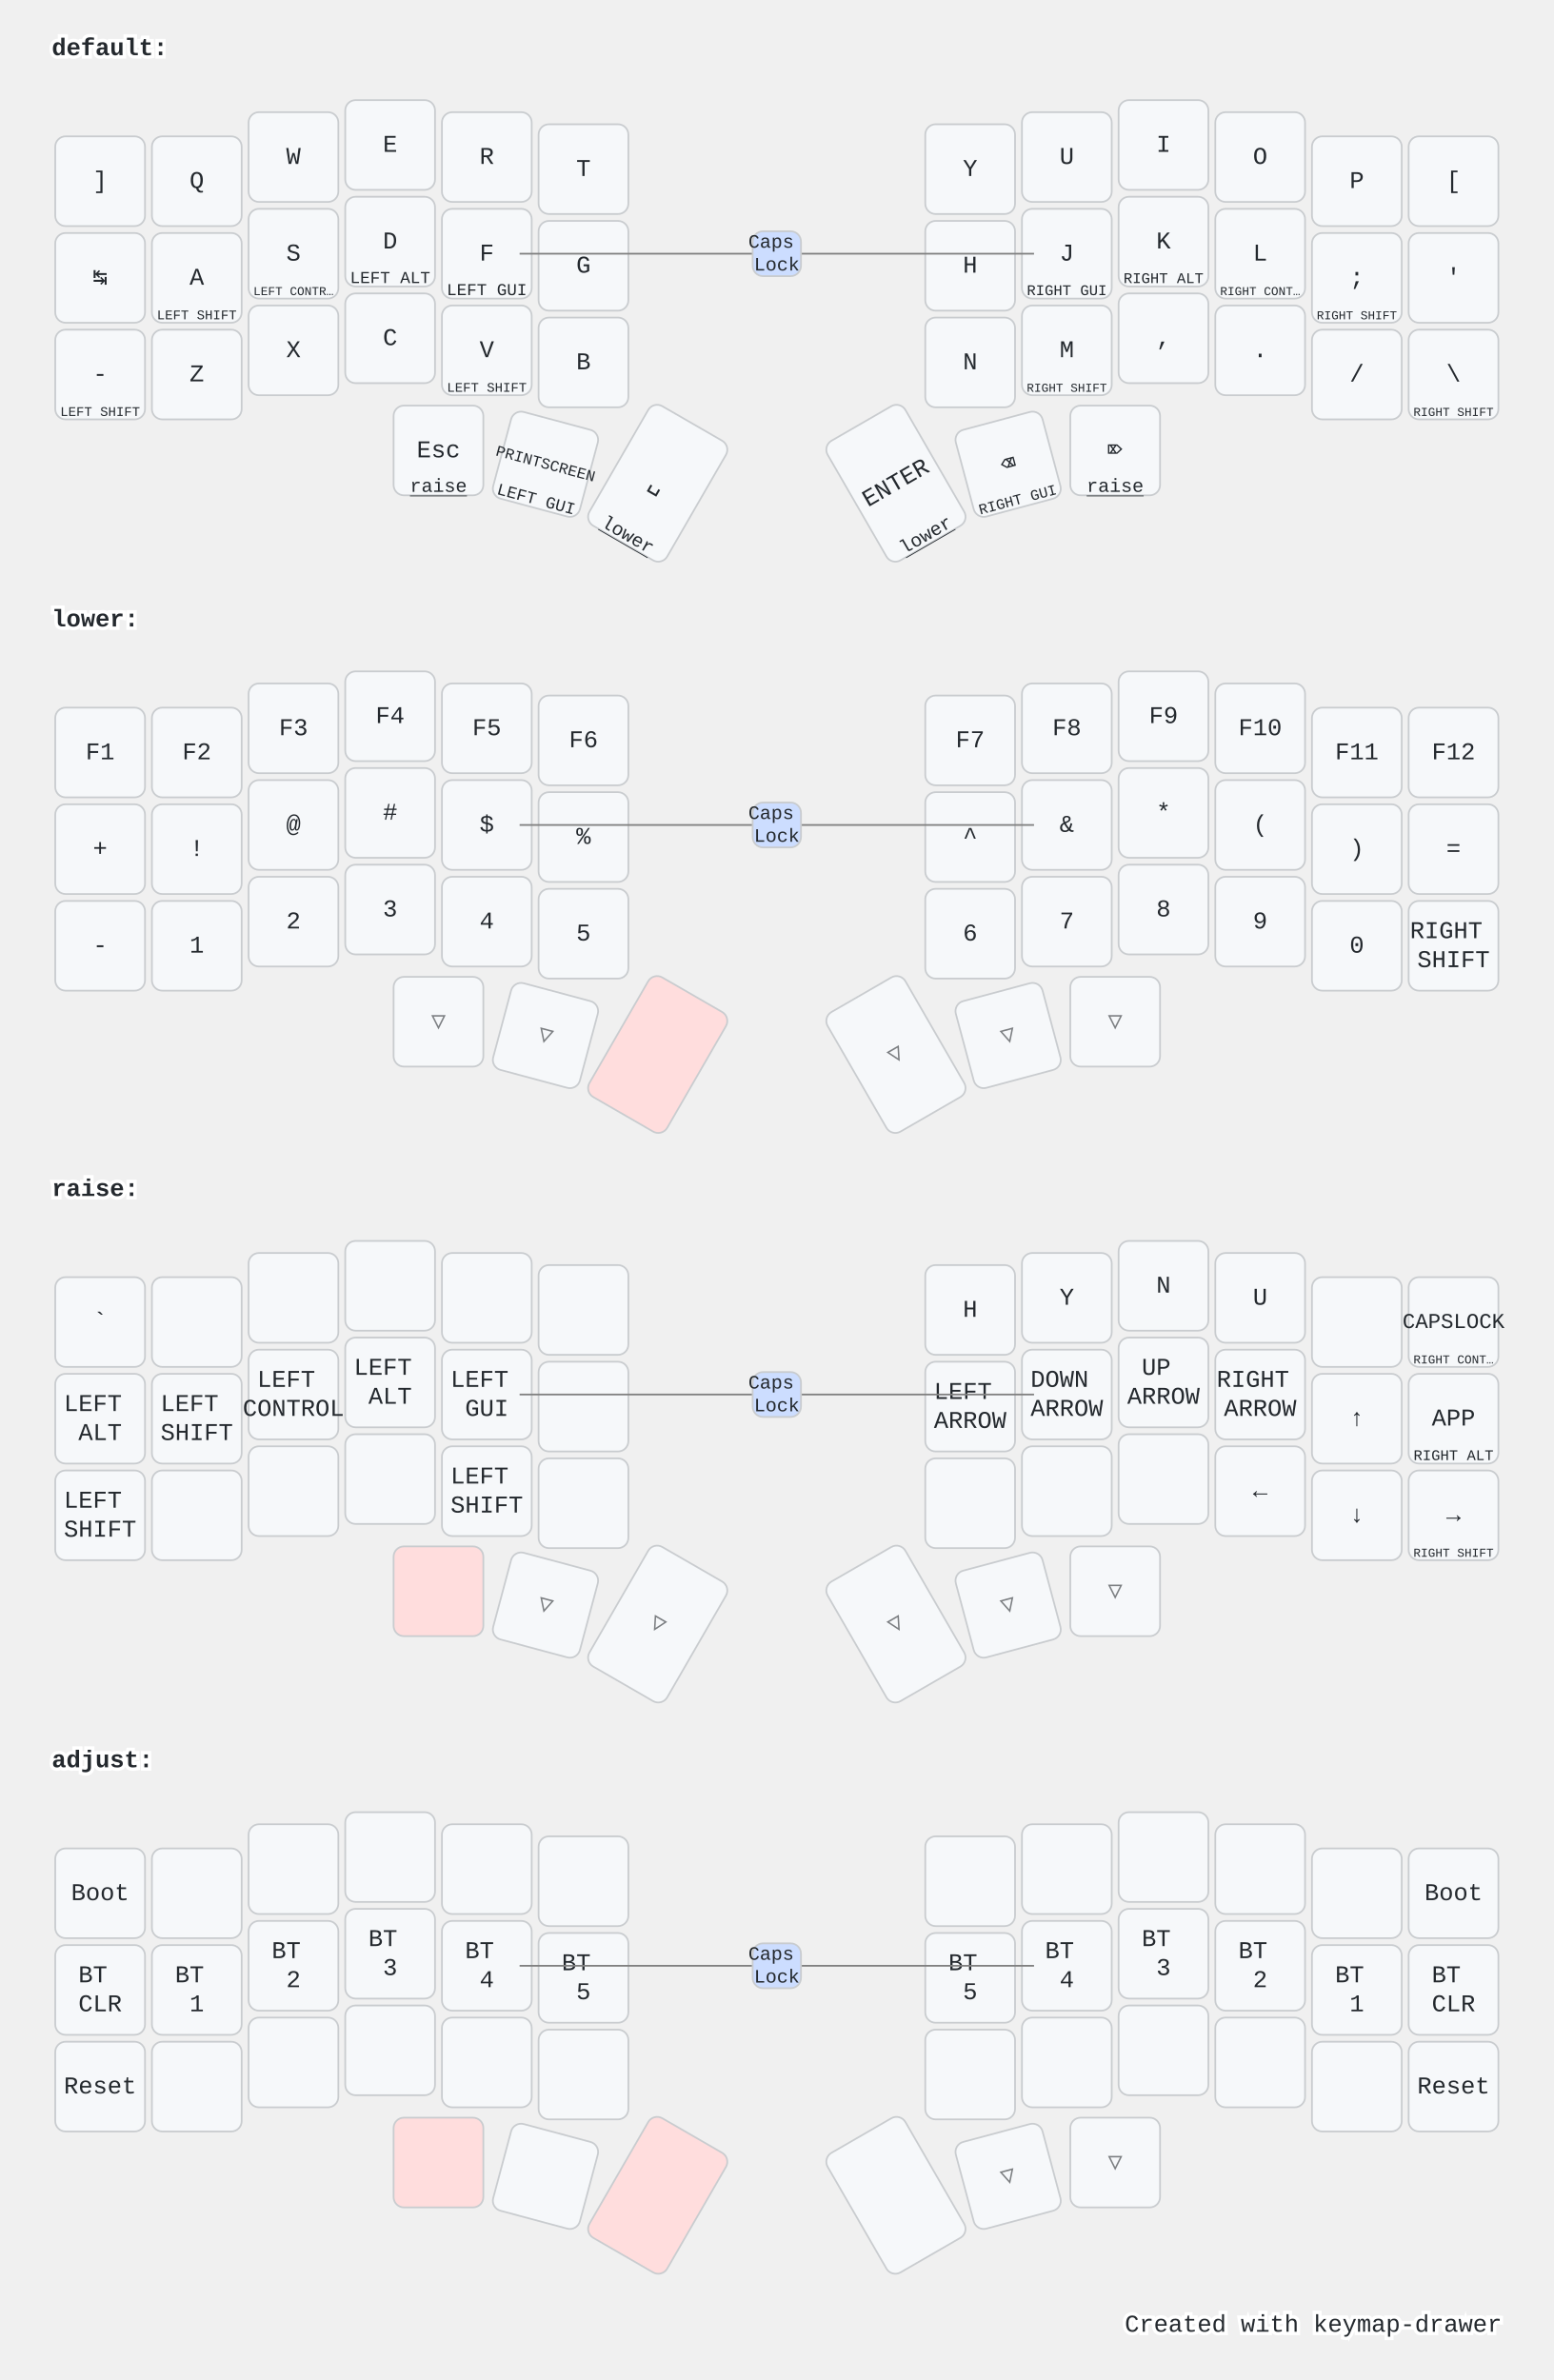
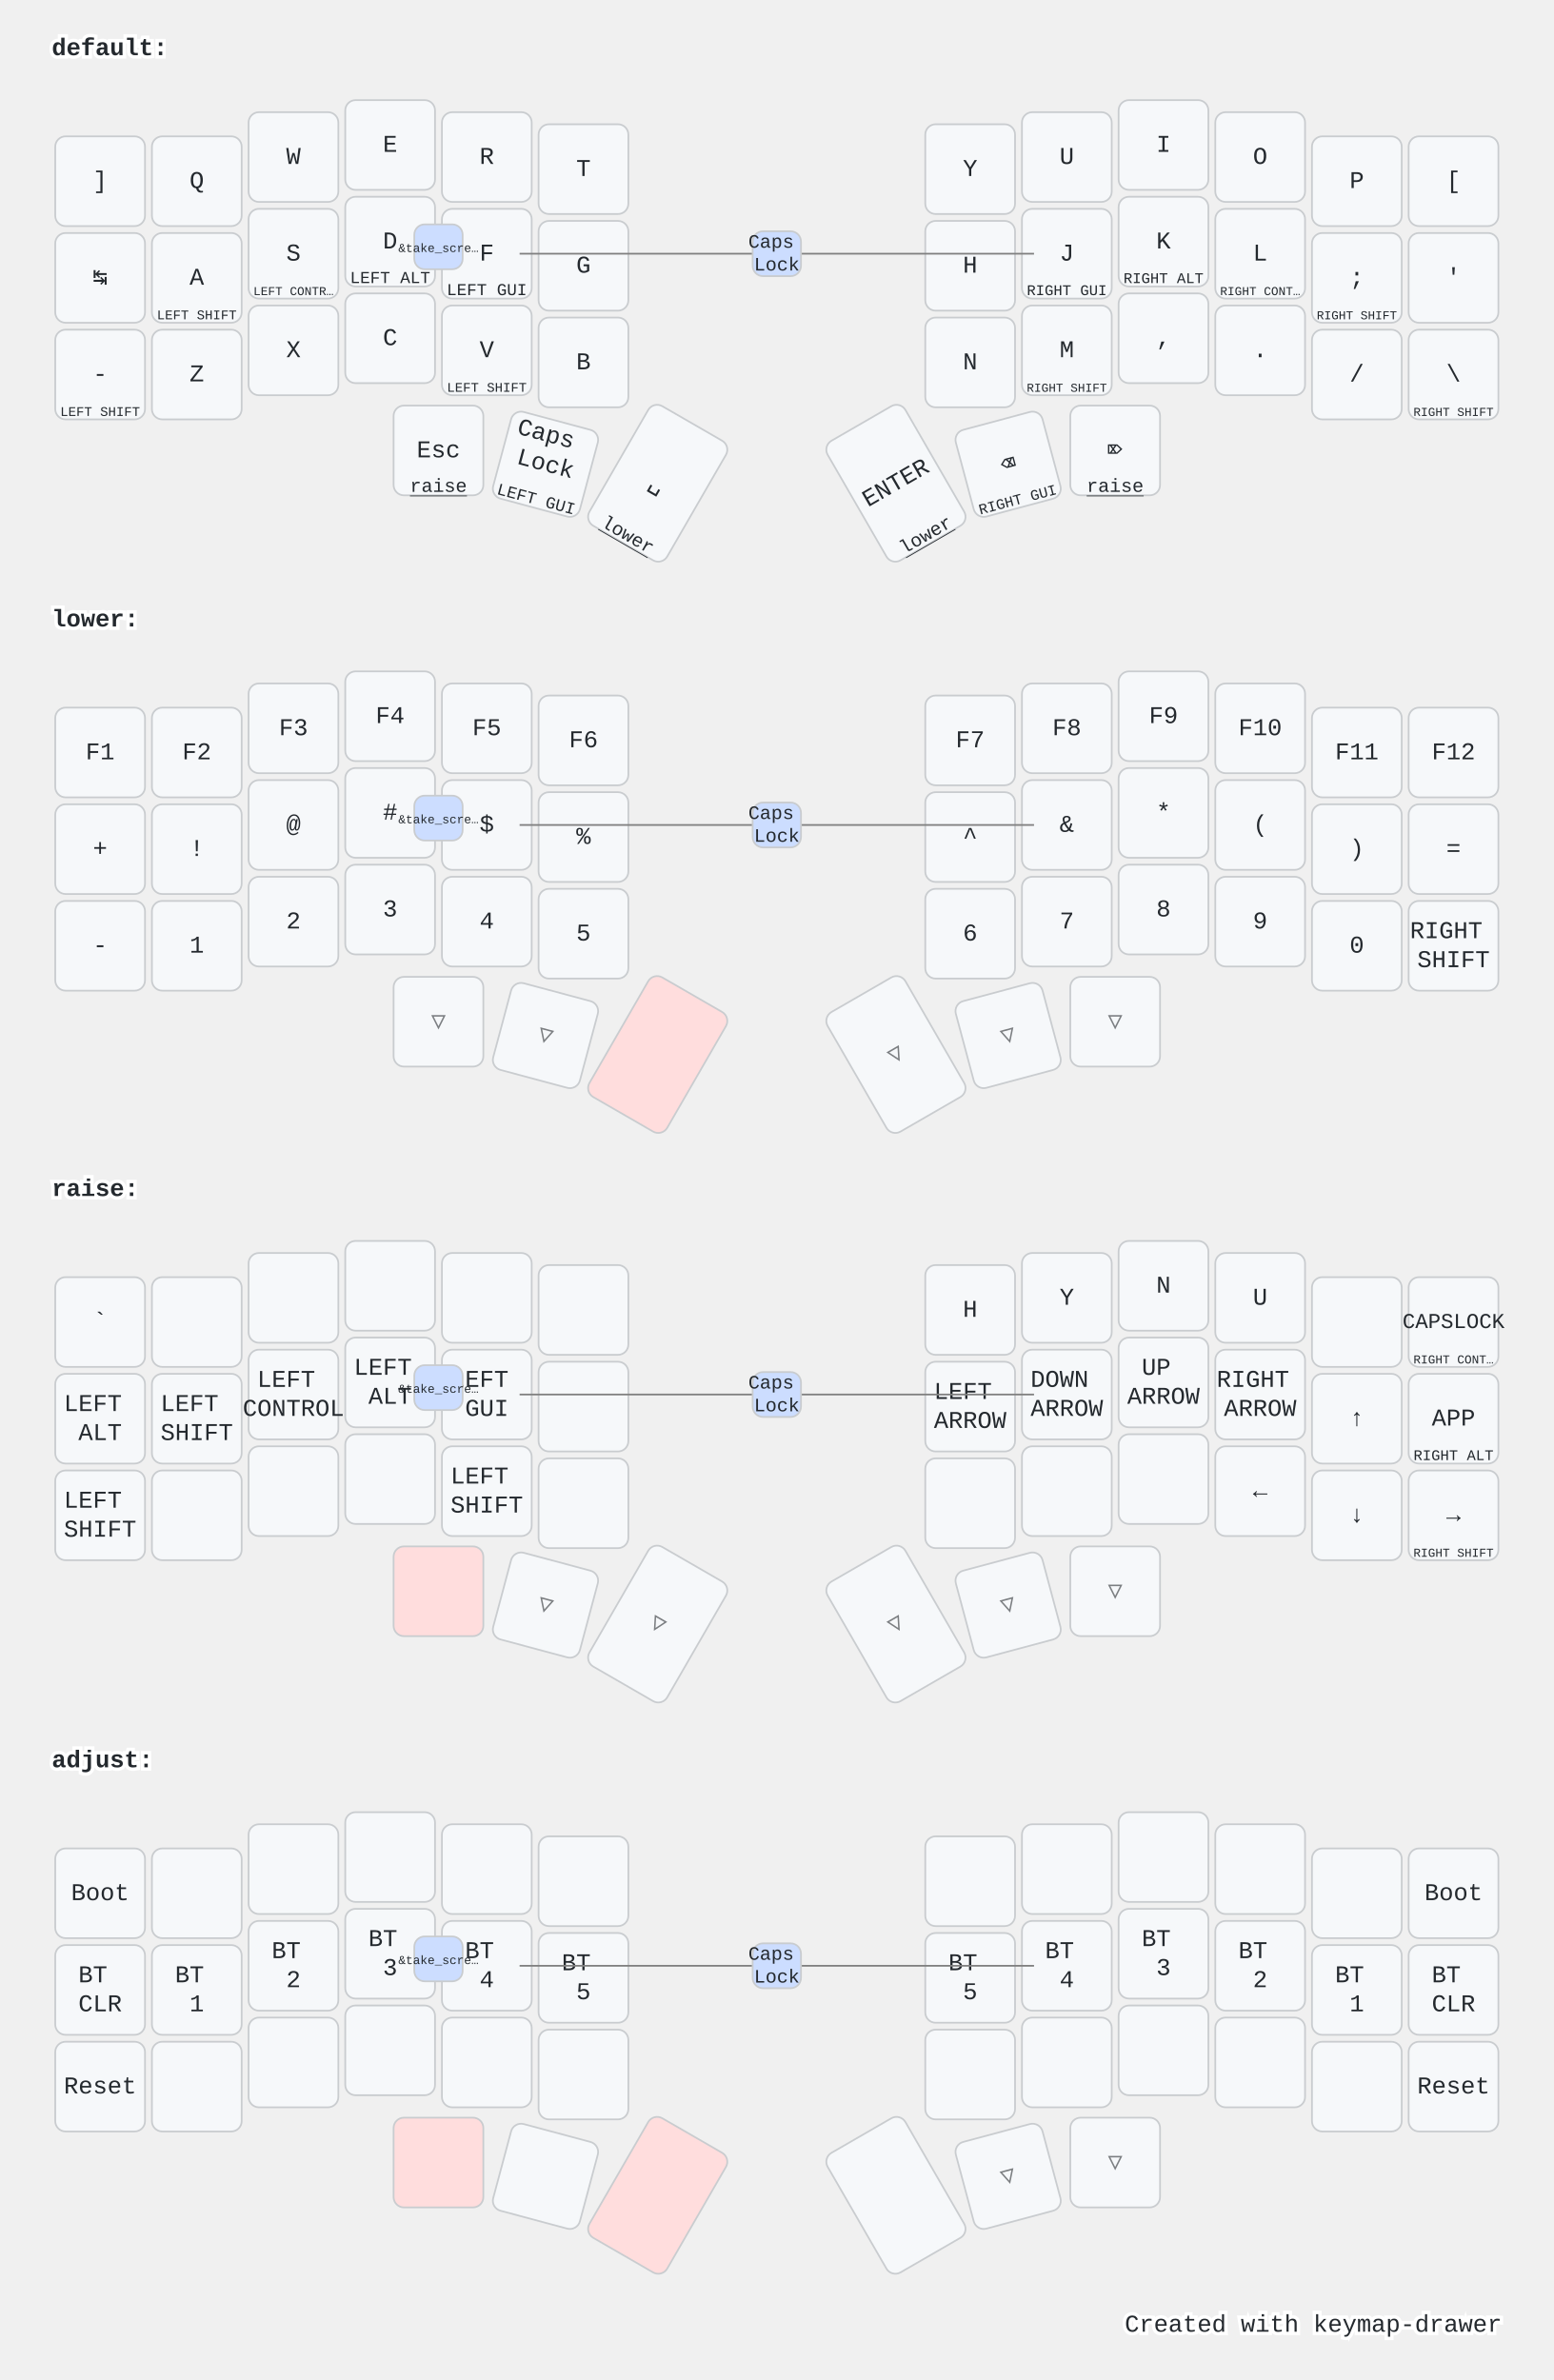
<svg xmlns="http://www.w3.org/2000/svg" width="900" height="1379" viewBox="0 0 900 1379" class="keymap">
  <style>/* inherit to force styles through use tags */
svg path {
    fill: inherit;
}

/* font and background color specifications */
svg.keymap {
    font-family: SFMono-Regular,Consolas,Liberation Mono,Menlo,monospace;
    font-size: 14px;
    font-kerning: normal;
    text-rendering: optimizeLegibility;
    fill: #24292e;
}

/* default key styling */
rect.key {
    fill: #f6f8fa;
}

rect.key, rect.combo {
    stroke: #c9cccf;
    stroke-width: 1;
}

/* default key side styling, only used is draw_key_sides is set */
rect.side {
    filter: brightness(90%);
}

/* color accent for combo boxes */
rect.combo, rect.combo-separate {
    fill: #cdf;
}

/* color accent for held keys */
rect.held, rect.combo.held {
    fill: #fdd;
}

/* color accent for ghost (optional) keys */
rect.ghost, rect.combo.ghost {
    stroke-dasharray: 4, 4;
    stroke-width: 2;
}

text {
    text-anchor: middle;
    dominant-baseline: middle;
}

/* styling for layer labels */
text.label {
    font-weight: bold;
    text-anchor: start;
    stroke: white;
    stroke-width: 4;
    paint-order: stroke;
}

/* styling for optional footer */
text.footer {
    text-anchor: end;
    dominant-baseline: auto;
    stroke: white;
    stroke-width: 4;
    paint-order: stroke;
}

/* styling for combo tap, and key non-tap label text */
text.combo, text.hold, text.shifted, text.left, text.right {
    font-size: 11px;
}

text.hold {
    text-anchor: middle;
    dominant-baseline: auto;
}

text.shifted {
    text-anchor: middle;
    dominant-baseline: hanging;
}

text.left {
    text-anchor: start;
}

text.right {
    text-anchor: end;
}

text.layer-activator {
    text-decoration: underline;
}

/* styling for hold/shifted label text in combo box */
text.combo.hold, text.combo.shifted, text.combo.left, text.combo.right {
    font-size: 8px;
}

/* lighter symbol for transparent keys */
text.trans {
    fill: #7b7e81;
}

/* styling for combo dendrons */
path.combo {
    stroke-width: 1;
    stroke: gray;
    fill: none;
}

/* Start Tabler Icons Cleanup */
/* cannot use height/width with glyphs */
.icon-tabler &gt; path {
    fill: inherit;
    stroke: inherit;
    stroke-width: 2;
}
/* hide tabler's default box */
.icon-tabler &gt; path[stroke="none"][fill="none"] {
    visibility: hidden;
}
/* End Tabler Icons Cleanup */

@media (prefers-color-scheme: dark) {
svg.keymap { fill: #d1d6db; }
rect.key { fill: #3f4750; }
rect.key, rect.combo { stroke: #60666c; }
rect.combo, rect.combo-separate { fill: #1f3d7a; }
rect.held, rect.combo.held { fill: #854747; }
text.label, text.footer { stroke: black; }
text.trans { fill: #7e8184; }
path.combo { stroke: #7f7f7f; }

}</style>
  <g transform="translate(30, 0)" class="layer-default">
    <text x="0" y="28" class="label" id="default">default:</text>
    <g transform="translate(0, 56)">
      <g transform="translate(28, 49)" class="key keypos-0">
        <rect rx="6" ry="6" x="-26" y="-26" width="52" height="52" class="key" />
        <text x="0" y="0" class="key tap">]</text>
      </g>
      <g transform="translate(84, 49)" class="key keypos-1">
        <rect rx="6" ry="6" x="-26" y="-26" width="52" height="52" class="key" />
        <text x="0" y="0" class="key tap">Q</text>
      </g>
      <g transform="translate(140, 35)" class="key keypos-2">
        <rect rx="6" ry="6" x="-26" y="-26" width="52" height="52" class="key" />
        <text x="0" y="0" class="key tap">W</text>
      </g>
      <g transform="translate(196, 28)" class="key keypos-3">
        <rect rx="6" ry="6" x="-26" y="-26" width="52" height="52" class="key" />
        <text x="0" y="0" class="key tap">E</text>
      </g>
      <g transform="translate(252, 35)" class="key keypos-4">
        <rect rx="6" ry="6" x="-26" y="-26" width="52" height="52" class="key" />
        <text x="0" y="0" class="key tap">R</text>
      </g>
      <g transform="translate(308, 42)" class="key keypos-5">
        <rect rx="6" ry="6" x="-26" y="-26" width="52" height="52" class="key" />
        <text x="0" y="0" class="key tap">T</text>
      </g>
      <g transform="translate(532, 42)" class="key keypos-6">
        <rect rx="6" ry="6" x="-26" y="-26" width="52" height="52" class="key" />
        <text x="0" y="0" class="key tap">Y</text>
      </g>
      <g transform="translate(588, 35)" class="key keypos-7">
        <rect rx="6" ry="6" x="-26" y="-26" width="52" height="52" class="key" />
        <text x="0" y="0" class="key tap">U</text>
      </g>
      <g transform="translate(644, 28)" class="key keypos-8">
        <rect rx="6" ry="6" x="-26" y="-26" width="52" height="52" class="key" />
        <text x="0" y="0" class="key tap">I</text>
      </g>
      <g transform="translate(700, 35)" class="key keypos-9">
        <rect rx="6" ry="6" x="-26" y="-26" width="52" height="52" class="key" />
        <text x="0" y="0" class="key tap">O</text>
      </g>
      <g transform="translate(756, 49)" class="key keypos-10">
        <rect rx="6" ry="6" x="-26" y="-26" width="52" height="52" class="key" />
        <text x="0" y="0" class="key tap">P</text>
      </g>
      <g transform="translate(812, 49)" class="key keypos-11">
        <rect rx="6" ry="6" x="-26" y="-26" width="52" height="52" class="key" />
        <text x="0" y="0" class="key tap">[</text>
      </g>
      <g transform="translate(28, 105)" class="key keypos-12">
        <rect rx="6" ry="6" x="-26" y="-26" width="52" height="52" class="key" />
        <text x="0" y="0" class="key tap">↹</text>
      </g>
      <g transform="translate(84, 105)" class="key keypos-13">
        <rect rx="6" ry="6" x="-26" y="-26" width="52" height="52" class="key" />
        <text x="0" y="0" class="key tap">A</text>
        <text x="0" y="24" class="key hold">
          <tspan style="font-size: 70%">LEFT SHIFT</tspan>
        </text>
      </g>
      <g transform="translate(140, 91)" class="key keypos-14">
        <rect rx="6" ry="6" x="-26" y="-26" width="52" height="52" class="key" />
        <text x="0" y="0" class="key tap">S</text>
        <text x="0" y="24" class="key hold">
          <tspan style="font-size: 64%">LEFT CONTR…</tspan>
        </text>
      </g>
      <g transform="translate(196, 84)" class="key keypos-15">
        <rect rx="6" ry="6" x="-26" y="-26" width="52" height="52" class="key" />
        <text x="0" y="0" class="key tap">D</text>
        <text x="0" y="24" class="key hold">
          <tspan style="font-size: 88%">LEFT ALT</tspan>
        </text>
      </g>
      <g transform="translate(252, 91)" class="key keypos-16">
        <rect rx="6" ry="6" x="-26" y="-26" width="52" height="52" class="key" />
        <text x="0" y="0" class="key tap">F</text>
        <text x="0" y="24" class="key hold">
          <tspan style="font-size: 88%">LEFT GUI</tspan>
        </text>
      </g>
      <g transform="translate(308, 98)" class="key keypos-17">
        <rect rx="6" ry="6" x="-26" y="-26" width="52" height="52" class="key" />
        <text x="0" y="0" class="key tap">G</text>
      </g>
      <g transform="translate(532, 98)" class="key keypos-18">
        <rect rx="6" ry="6" x="-26" y="-26" width="52" height="52" class="key" />
        <text x="0" y="0" class="key tap">H</text>
      </g>
      <g transform="translate(588, 91)" class="key keypos-19">
        <rect rx="6" ry="6" x="-26" y="-26" width="52" height="52" class="key" />
        <text x="0" y="0" class="key tap">J</text>
        <text x="0" y="24" class="key hold">
          <tspan style="font-size: 78%">RIGHT GUI</tspan>
        </text>
      </g>
      <g transform="translate(644, 84)" class="key keypos-20">
        <rect rx="6" ry="6" x="-26" y="-26" width="52" height="52" class="key" />
        <text x="0" y="0" class="key tap">K</text>
        <text x="0" y="24" class="key hold">
          <tspan style="font-size: 78%">RIGHT ALT</tspan>
        </text>
      </g>
      <g transform="translate(700, 91)" class="key keypos-21">
        <rect rx="6" ry="6" x="-26" y="-26" width="52" height="52" class="key" />
        <text x="0" y="0" class="key tap">L</text>
        <text x="0" y="24" class="key hold">
          <tspan style="font-size: 64%">RIGHT CONT…</tspan>
        </text>
      </g>
      <g transform="translate(756, 105)" class="key keypos-22">
        <rect rx="6" ry="6" x="-26" y="-26" width="52" height="52" class="key" />
        <text x="0" y="0" class="key tap">;</text>
        <text x="0" y="24" class="key hold">
          <tspan style="font-size: 64%">RIGHT SHIFT</tspan>
        </text>
      </g>
      <g transform="translate(812, 105)" class="key keypos-23">
        <rect rx="6" ry="6" x="-26" y="-26" width="52" height="52" class="key" />
        <text x="0" y="0" class="key tap">'</text>
      </g>
      <g transform="translate(28, 161)" class="key keypos-24">
        <rect rx="6" ry="6" x="-26" y="-26" width="52" height="52" class="key" />
        <text x="0" y="0" class="key tap">-</text>
        <text x="0" y="24" class="key hold">
          <tspan style="font-size: 70%">LEFT SHIFT</tspan>
        </text>
      </g>
      <g transform="translate(84, 161)" class="key keypos-25">
        <rect rx="6" ry="6" x="-26" y="-26" width="52" height="52" class="key" />
        <text x="0" y="0" class="key tap">Z</text>
      </g>
      <g transform="translate(140, 147)" class="key keypos-26">
        <rect rx="6" ry="6" x="-26" y="-26" width="52" height="52" class="key" />
        <text x="0" y="0" class="key tap">X</text>
      </g>
      <g transform="translate(196, 140)" class="key keypos-27">
        <rect rx="6" ry="6" x="-26" y="-26" width="52" height="52" class="key" />
        <text x="0" y="0" class="key tap">C</text>
      </g>
      <g transform="translate(252, 147)" class="key keypos-28">
        <rect rx="6" ry="6" x="-26" y="-26" width="52" height="52" class="key" />
        <text x="0" y="0" class="key tap">V</text>
        <text x="0" y="24" class="key hold">
          <tspan style="font-size: 70%">LEFT SHIFT</tspan>
        </text>
      </g>
      <g transform="translate(308, 154)" class="key keypos-29">
        <rect rx="6" ry="6" x="-26" y="-26" width="52" height="52" class="key" />
        <text x="0" y="0" class="key tap">B</text>
      </g>
      <g transform="translate(532, 154)" class="key keypos-30">
        <rect rx="6" ry="6" x="-26" y="-26" width="52" height="52" class="key" />
        <text x="0" y="0" class="key tap">N</text>
      </g>
      <g transform="translate(588, 147)" class="key keypos-31">
        <rect rx="6" ry="6" x="-26" y="-26" width="52" height="52" class="key" />
        <text x="0" y="0" class="key tap">M</text>
        <text x="0" y="24" class="key hold">
          <tspan style="font-size: 64%">RIGHT SHIFT</tspan>
        </text>
      </g>
      <g transform="translate(644, 140)" class="key keypos-32">
        <rect rx="6" ry="6" x="-26" y="-26" width="52" height="52" class="key" />
        <text x="0" y="0" class="key tap">,</text>
      </g>
      <g transform="translate(700, 147)" class="key keypos-33">
        <rect rx="6" ry="6" x="-26" y="-26" width="52" height="52" class="key" />
        <text x="0" y="0" class="key tap">.</text>
      </g>
      <g transform="translate(756, 161)" class="key keypos-34">
        <rect rx="6" ry="6" x="-26" y="-26" width="52" height="52" class="key" />
        <text x="0" y="0" class="key tap">/</text>
      </g>
      <g transform="translate(812, 161)" class="key keypos-35">
        <rect rx="6" ry="6" x="-26" y="-26" width="52" height="52" class="key" />
        <text x="0" y="0" class="key tap">\</text>
        <text x="0" y="24" class="key hold">
          <tspan style="font-size: 64%">RIGHT SHIFT</tspan>
        </text>
      </g>
      <g transform="translate(224, 205)" class="key keypos-36">
        <rect rx="6" ry="6" x="-26" y="-26" width="52" height="52" class="key" />
        <text x="0" y="0" class="key tap">Esc</text>
        <a href="#raise">
          <text x="0" y="24" class="key hold layer-activator">raise</text>
        </a>
      </g>
      <g transform="translate(286, 213) rotate(15.0)" class="key keypos-37">
        <rect rx="6" ry="6" x="-26" y="-26" width="52" height="52" class="key" />
        <text x="0" y="0" class="key tap">
-           <tspan style="font-size: 64%">PRINTSCREEN</tspan>
+           <tspan x="0" dy="-1.2em">Caps</tspan>
+           <tspan x="0" dy="1.2em">Lock</tspan>
        </text>
        <text x="0" y="24" class="key hold">
          <tspan style="font-size: 88%">LEFT GUI</tspan>
        </text>
      </g>
      <g transform="translate(351, 224) rotate(30.0)" class="key keypos-38">
        <rect rx="6" ry="6" x="-26" y="-40" width="52" height="80" class="key" />
        <text x="0" y="0" class="key tap">␣</text>
        <a href="#lower">
          <text x="0" y="38" class="key hold layer-activator">lower</text>
        </a>
      </g>
      <g transform="translate(489, 224) rotate(-30.0)" class="key keypos-39">
        <rect rx="6" ry="6" x="-26" y="-40" width="52" height="80" class="key" />
        <text x="0" y="0" class="key tap">ENTER</text>
        <a href="#lower">
          <text x="0" y="38" class="key hold layer-activator">lower</text>
        </a>
      </g>
      <g transform="translate(554, 213) rotate(-15.0)" class="key keypos-40">
        <rect rx="6" ry="6" x="-26" y="-26" width="52" height="52" class="key" />
        <text x="0" y="0" class="key tap">⌫</text>
        <text x="0" y="24" class="key hold">
          <tspan style="font-size: 78%">RIGHT GUI</tspan>
        </text>
      </g>
      <g transform="translate(616, 205)" class="key keypos-41">
        <rect rx="6" ry="6" x="-26" y="-26" width="52" height="52" class="key" />
        <text x="0" y="0" class="key tap">⌦</text>
        <a href="#raise">
          <text x="0" y="24" class="key hold layer-activator">raise</text>
        </a>
      </g>
      <g class="combo combopos-0">
        <path d="M420,91 l-149,0" class="combo" />
        <path d="M420,91 l149,0" class="combo" />
        <rect rx="6" ry="6" x="406" y="78" width="28" height="26" class="combo" />
        <text x="420" y="91" class="combo tap">
          <tspan x="420" dy="-0.6em">Caps</tspan>
          <tspan x="420" dy="1.2em">Lock</tspan>
        </text>
      </g>
+       <g class="combo combopos-1">
+         <rect rx="6" ry="6" x="210" y="74" width="28" height="26" class="combo" />
+         <text x="224" y="88" class="combo tap">
+           <tspan style="font-size: 64%">&amp;take_scre…</tspan>
+         </text>
+       </g>
    </g>
  </g>
  <g transform="translate(30, 331)" class="layer-lower">
    <text x="0" y="28" class="label" id="lower">lower:</text>
    <g transform="translate(0, 56)">
      <g transform="translate(28, 49)" class="key keypos-0">
        <rect rx="6" ry="6" x="-26" y="-26" width="52" height="52" class="key" />
        <text x="0" y="0" class="key tap">F1</text>
      </g>
      <g transform="translate(84, 49)" class="key keypos-1">
        <rect rx="6" ry="6" x="-26" y="-26" width="52" height="52" class="key" />
        <text x="0" y="0" class="key tap">F2</text>
      </g>
      <g transform="translate(140, 35)" class="key keypos-2">
        <rect rx="6" ry="6" x="-26" y="-26" width="52" height="52" class="key" />
        <text x="0" y="0" class="key tap">F3</text>
      </g>
      <g transform="translate(196, 28)" class="key keypos-3">
        <rect rx="6" ry="6" x="-26" y="-26" width="52" height="52" class="key" />
        <text x="0" y="0" class="key tap">F4</text>
      </g>
      <g transform="translate(252, 35)" class="key keypos-4">
        <rect rx="6" ry="6" x="-26" y="-26" width="52" height="52" class="key" />
        <text x="0" y="0" class="key tap">F5</text>
      </g>
      <g transform="translate(308, 42)" class="key keypos-5">
        <rect rx="6" ry="6" x="-26" y="-26" width="52" height="52" class="key" />
        <text x="0" y="0" class="key tap">F6</text>
      </g>
      <g transform="translate(532, 42)" class="key keypos-6">
        <rect rx="6" ry="6" x="-26" y="-26" width="52" height="52" class="key" />
        <text x="0" y="0" class="key tap">F7</text>
      </g>
      <g transform="translate(588, 35)" class="key keypos-7">
        <rect rx="6" ry="6" x="-26" y="-26" width="52" height="52" class="key" />
        <text x="0" y="0" class="key tap">F8</text>
      </g>
      <g transform="translate(644, 28)" class="key keypos-8">
        <rect rx="6" ry="6" x="-26" y="-26" width="52" height="52" class="key" />
        <text x="0" y="0" class="key tap">F9</text>
      </g>
      <g transform="translate(700, 35)" class="key keypos-9">
        <rect rx="6" ry="6" x="-26" y="-26" width="52" height="52" class="key" />
        <text x="0" y="0" class="key tap">F10</text>
      </g>
      <g transform="translate(756, 49)" class="key keypos-10">
        <rect rx="6" ry="6" x="-26" y="-26" width="52" height="52" class="key" />
        <text x="0" y="0" class="key tap">F11</text>
      </g>
      <g transform="translate(812, 49)" class="key keypos-11">
        <rect rx="6" ry="6" x="-26" y="-26" width="52" height="52" class="key" />
        <text x="0" y="0" class="key tap">F12</text>
      </g>
      <g transform="translate(28, 105)" class="key keypos-12">
        <rect rx="6" ry="6" x="-26" y="-26" width="52" height="52" class="key" />
        <text x="0" y="0" class="key tap">+</text>
      </g>
      <g transform="translate(84, 105)" class="key keypos-13">
        <rect rx="6" ry="6" x="-26" y="-26" width="52" height="52" class="key" />
        <text x="0" y="0" class="key tap">!</text>
      </g>
      <g transform="translate(140, 91)" class="key keypos-14">
        <rect rx="6" ry="6" x="-26" y="-26" width="52" height="52" class="key" />
        <text x="0" y="0" class="key tap">@</text>
      </g>
      <g transform="translate(196, 84)" class="key keypos-15">
        <rect rx="6" ry="6" x="-26" y="-26" width="52" height="52" class="key" />
        <text x="0" y="0" class="key tap">#</text>
      </g>
      <g transform="translate(252, 91)" class="key keypos-16">
        <rect rx="6" ry="6" x="-26" y="-26" width="52" height="52" class="key" />
        <text x="0" y="0" class="key tap">$</text>
      </g>
      <g transform="translate(308, 98)" class="key keypos-17">
        <rect rx="6" ry="6" x="-26" y="-26" width="52" height="52" class="key" />
        <text x="0" y="0" class="key tap">%</text>
      </g>
      <g transform="translate(532, 98)" class="key keypos-18">
        <rect rx="6" ry="6" x="-26" y="-26" width="52" height="52" class="key" />
        <text x="0" y="0" class="key tap">^</text>
      </g>
      <g transform="translate(588, 91)" class="key keypos-19">
        <rect rx="6" ry="6" x="-26" y="-26" width="52" height="52" class="key" />
        <text x="0" y="0" class="key tap">&amp;</text>
      </g>
      <g transform="translate(644, 84)" class="key keypos-20">
        <rect rx="6" ry="6" x="-26" y="-26" width="52" height="52" class="key" />
        <text x="0" y="0" class="key tap">*</text>
      </g>
      <g transform="translate(700, 91)" class="key keypos-21">
        <rect rx="6" ry="6" x="-26" y="-26" width="52" height="52" class="key" />
        <text x="0" y="0" class="key tap">(</text>
      </g>
      <g transform="translate(756, 105)" class="key keypos-22">
        <rect rx="6" ry="6" x="-26" y="-26" width="52" height="52" class="key" />
        <text x="0" y="0" class="key tap">)</text>
      </g>
      <g transform="translate(812, 105)" class="key keypos-23">
        <rect rx="6" ry="6" x="-26" y="-26" width="52" height="52" class="key" />
        <text x="0" y="0" class="key tap">=</text>
      </g>
      <g transform="translate(28, 161)" class="key keypos-24">
        <rect rx="6" ry="6" x="-26" y="-26" width="52" height="52" class="key" />
        <text x="0" y="0" class="key tap">-</text>
      </g>
      <g transform="translate(84, 161)" class="key keypos-25">
        <rect rx="6" ry="6" x="-26" y="-26" width="52" height="52" class="key" />
        <text x="0" y="0" class="key tap">1</text>
      </g>
      <g transform="translate(140, 147)" class="key keypos-26">
        <rect rx="6" ry="6" x="-26" y="-26" width="52" height="52" class="key" />
        <text x="0" y="0" class="key tap">2</text>
      </g>
      <g transform="translate(196, 140)" class="key keypos-27">
        <rect rx="6" ry="6" x="-26" y="-26" width="52" height="52" class="key" />
        <text x="0" y="0" class="key tap">3</text>
      </g>
      <g transform="translate(252, 147)" class="key keypos-28">
        <rect rx="6" ry="6" x="-26" y="-26" width="52" height="52" class="key" />
        <text x="0" y="0" class="key tap">4</text>
      </g>
      <g transform="translate(308, 154)" class="key keypos-29">
        <rect rx="6" ry="6" x="-26" y="-26" width="52" height="52" class="key" />
        <text x="0" y="0" class="key tap">5</text>
      </g>
      <g transform="translate(532, 154)" class="key keypos-30">
        <rect rx="6" ry="6" x="-26" y="-26" width="52" height="52" class="key" />
        <text x="0" y="0" class="key tap">6</text>
      </g>
      <g transform="translate(588, 147)" class="key keypos-31">
        <rect rx="6" ry="6" x="-26" y="-26" width="52" height="52" class="key" />
        <text x="0" y="0" class="key tap">7</text>
      </g>
      <g transform="translate(644, 140)" class="key keypos-32">
        <rect rx="6" ry="6" x="-26" y="-26" width="52" height="52" class="key" />
        <text x="0" y="0" class="key tap">8</text>
      </g>
      <g transform="translate(700, 147)" class="key keypos-33">
        <rect rx="6" ry="6" x="-26" y="-26" width="52" height="52" class="key" />
        <text x="0" y="0" class="key tap">9</text>
      </g>
      <g transform="translate(756, 161)" class="key keypos-34">
        <rect rx="6" ry="6" x="-26" y="-26" width="52" height="52" class="key" />
        <text x="0" y="0" class="key tap">0</text>
      </g>
      <g transform="translate(812, 161)" class="key keypos-35">
        <rect rx="6" ry="6" x="-26" y="-26" width="52" height="52" class="key" />
        <text x="0" y="0" class="key tap">
          <tspan x="0" dy="-0.6em">RIGHT</tspan>
          <tspan x="0" dy="1.2em">SHIFT</tspan>
        </text>
      </g>
      <g transform="translate(224, 205)" class="key trans keypos-36">
        <rect rx="6" ry="6" x="-26" y="-26" width="52" height="52" class="key trans" />
        <text x="0" y="0" class="key trans tap">▽</text>
      </g>
      <g transform="translate(286, 213) rotate(15.0)" class="key trans keypos-37">
        <rect rx="6" ry="6" x="-26" y="-26" width="52" height="52" class="key trans" />
        <text x="0" y="0" class="key trans tap">▽</text>
      </g>
      <g transform="translate(351, 224) rotate(30.0)" class="key held keypos-38">
        <rect rx="6" ry="6" x="-26" y="-40" width="52" height="80" class="key held" />
      </g>
      <g transform="translate(489, 224) rotate(-30.0)" class="key trans keypos-39">
        <rect rx="6" ry="6" x="-26" y="-40" width="52" height="80" class="key trans" />
        <text x="0" y="0" class="key trans tap">▽</text>
      </g>
      <g transform="translate(554, 213) rotate(-15.0)" class="key trans keypos-40">
        <rect rx="6" ry="6" x="-26" y="-26" width="52" height="52" class="key trans" />
        <text x="0" y="0" class="key trans tap">▽</text>
      </g>
      <g transform="translate(616, 205)" class="key trans keypos-41">
        <rect rx="6" ry="6" x="-26" y="-26" width="52" height="52" class="key trans" />
        <text x="0" y="0" class="key trans tap">▽</text>
      </g>
      <g class="combo combopos-0">
        <path d="M420,91 l-149,0" class="combo" />
        <path d="M420,91 l149,0" class="combo" />
        <rect rx="6" ry="6" x="406" y="78" width="28" height="26" class="combo" />
        <text x="420" y="91" class="combo tap">
          <tspan x="420" dy="-0.6em">Caps</tspan>
          <tspan x="420" dy="1.2em">Lock</tspan>
        </text>
      </g>
+       <g class="combo combopos-1">
+         <rect rx="6" ry="6" x="210" y="74" width="28" height="26" class="combo" />
+         <text x="224" y="88" class="combo tap">
+           <tspan style="font-size: 64%">&amp;take_scre…</tspan>
+         </text>
+       </g>
    </g>
  </g>
  <g transform="translate(30, 661)" class="layer-raise">
    <text x="0" y="28" class="label" id="raise">raise:</text>
    <g transform="translate(0, 56)">
      <g transform="translate(28, 49)" class="key keypos-0">
        <rect rx="6" ry="6" x="-26" y="-26" width="52" height="52" class="key" />
        <text x="0" y="0" class="key tap">`</text>
      </g>
      <g transform="translate(84, 49)" class="key keypos-1">
        <rect rx="6" ry="6" x="-26" y="-26" width="52" height="52" class="key" />
      </g>
      <g transform="translate(140, 35)" class="key keypos-2">
        <rect rx="6" ry="6" x="-26" y="-26" width="52" height="52" class="key" />
      </g>
      <g transform="translate(196, 28)" class="key keypos-3">
        <rect rx="6" ry="6" x="-26" y="-26" width="52" height="52" class="key" />
      </g>
      <g transform="translate(252, 35)" class="key keypos-4">
        <rect rx="6" ry="6" x="-26" y="-26" width="52" height="52" class="key" />
      </g>
      <g transform="translate(308, 42)" class="key keypos-5">
        <rect rx="6" ry="6" x="-26" y="-26" width="52" height="52" class="key" />
      </g>
      <g transform="translate(532, 42)" class="key keypos-6">
        <rect rx="6" ry="6" x="-26" y="-26" width="52" height="52" class="key" />
        <text x="0" y="0" class="key tap">H</text>
      </g>
      <g transform="translate(588, 35)" class="key keypos-7">
        <rect rx="6" ry="6" x="-26" y="-26" width="52" height="52" class="key" />
        <text x="0" y="0" class="key tap">Y</text>
      </g>
      <g transform="translate(644, 28)" class="key keypos-8">
        <rect rx="6" ry="6" x="-26" y="-26" width="52" height="52" class="key" />
        <text x="0" y="0" class="key tap">N</text>
      </g>
      <g transform="translate(700, 35)" class="key keypos-9">
        <rect rx="6" ry="6" x="-26" y="-26" width="52" height="52" class="key" />
        <text x="0" y="0" class="key tap">U</text>
      </g>
      <g transform="translate(756, 49)" class="key keypos-10">
        <rect rx="6" ry="6" x="-26" y="-26" width="52" height="52" class="key" />
      </g>
      <g transform="translate(812, 49)" class="key keypos-11">
        <rect rx="6" ry="6" x="-26" y="-26" width="52" height="52" class="key" />
        <text x="0" y="0" class="key tap">
          <tspan style="font-size: 88%">CAPSLOCK</tspan>
        </text>
        <text x="0" y="24" class="key hold">
          <tspan style="font-size: 64%">RIGHT CONT…</tspan>
        </text>
      </g>
      <g transform="translate(28, 105)" class="key keypos-12">
        <rect rx="6" ry="6" x="-26" y="-26" width="52" height="52" class="key" />
        <text x="0" y="0" class="key tap">
          <tspan x="0" dy="-0.6em">LEFT</tspan>
          <tspan x="0" dy="1.2em">ALT</tspan>
        </text>
      </g>
      <g transform="translate(84, 105)" class="key keypos-13">
        <rect rx="6" ry="6" x="-26" y="-26" width="52" height="52" class="key" />
        <text x="0" y="0" class="key tap">
          <tspan x="0" dy="-0.6em">LEFT</tspan>
          <tspan x="0" dy="1.2em">SHIFT</tspan>
        </text>
      </g>
      <g transform="translate(140, 91)" class="key keypos-14">
        <rect rx="6" ry="6" x="-26" y="-26" width="52" height="52" class="key" />
        <text x="0" y="0" class="key tap">
          <tspan x="0" dy="-0.6em">LEFT</tspan>
          <tspan x="0" dy="1.2em">CONTROL</tspan>
        </text>
      </g>
      <g transform="translate(196, 84)" class="key keypos-15">
        <rect rx="6" ry="6" x="-26" y="-26" width="52" height="52" class="key" />
        <text x="0" y="0" class="key tap">
          <tspan x="0" dy="-0.6em">LEFT</tspan>
          <tspan x="0" dy="1.2em">ALT</tspan>
        </text>
      </g>
      <g transform="translate(252, 91)" class="key keypos-16">
        <rect rx="6" ry="6" x="-26" y="-26" width="52" height="52" class="key" />
        <text x="0" y="0" class="key tap">
          <tspan x="0" dy="-0.6em">LEFT</tspan>
          <tspan x="0" dy="1.2em">GUI</tspan>
        </text>
      </g>
      <g transform="translate(308, 98)" class="key keypos-17">
        <rect rx="6" ry="6" x="-26" y="-26" width="52" height="52" class="key" />
      </g>
      <g transform="translate(532, 98)" class="key keypos-18">
        <rect rx="6" ry="6" x="-26" y="-26" width="52" height="52" class="key" />
        <text x="0" y="0" class="key tap">
          <tspan x="0" dy="-0.6em">LEFT</tspan>
          <tspan x="0" dy="1.2em">ARROW</tspan>
        </text>
      </g>
      <g transform="translate(588, 91)" class="key keypos-19">
        <rect rx="6" ry="6" x="-26" y="-26" width="52" height="52" class="key" />
        <text x="0" y="0" class="key tap">
          <tspan x="0" dy="-0.6em">DOWN</tspan>
          <tspan x="0" dy="1.2em">ARROW</tspan>
        </text>
      </g>
      <g transform="translate(644, 84)" class="key keypos-20">
        <rect rx="6" ry="6" x="-26" y="-26" width="52" height="52" class="key" />
        <text x="0" y="0" class="key tap">
          <tspan x="0" dy="-0.6em">UP</tspan>
          <tspan x="0" dy="1.2em">ARROW</tspan>
        </text>
      </g>
      <g transform="translate(700, 91)" class="key keypos-21">
        <rect rx="6" ry="6" x="-26" y="-26" width="52" height="52" class="key" />
        <text x="0" y="0" class="key tap">
          <tspan x="0" dy="-0.6em">RIGHT</tspan>
          <tspan x="0" dy="1.2em">ARROW</tspan>
        </text>
      </g>
      <g transform="translate(756, 105)" class="key keypos-22">
        <rect rx="6" ry="6" x="-26" y="-26" width="52" height="52" class="key" />
        <text x="0" y="0" class="key tap">↑</text>
      </g>
      <g transform="translate(812, 105)" class="key keypos-23">
        <rect rx="6" ry="6" x="-26" y="-26" width="52" height="52" class="key" />
        <text x="0" y="0" class="key tap">APP</text>
        <text x="0" y="24" class="key hold">
          <tspan style="font-size: 78%">RIGHT ALT</tspan>
        </text>
      </g>
      <g transform="translate(28, 161)" class="key keypos-24">
        <rect rx="6" ry="6" x="-26" y="-26" width="52" height="52" class="key" />
        <text x="0" y="0" class="key tap">
          <tspan x="0" dy="-0.6em">LEFT</tspan>
          <tspan x="0" dy="1.2em">SHIFT</tspan>
        </text>
      </g>
      <g transform="translate(84, 161)" class="key keypos-25">
        <rect rx="6" ry="6" x="-26" y="-26" width="52" height="52" class="key" />
      </g>
      <g transform="translate(140, 147)" class="key keypos-26">
        <rect rx="6" ry="6" x="-26" y="-26" width="52" height="52" class="key" />
      </g>
      <g transform="translate(196, 140)" class="key keypos-27">
        <rect rx="6" ry="6" x="-26" y="-26" width="52" height="52" class="key" />
      </g>
      <g transform="translate(252, 147)" class="key keypos-28">
        <rect rx="6" ry="6" x="-26" y="-26" width="52" height="52" class="key" />
        <text x="0" y="0" class="key tap">
          <tspan x="0" dy="-0.6em">LEFT</tspan>
          <tspan x="0" dy="1.2em">SHIFT</tspan>
        </text>
      </g>
      <g transform="translate(308, 154)" class="key keypos-29">
        <rect rx="6" ry="6" x="-26" y="-26" width="52" height="52" class="key" />
      </g>
      <g transform="translate(532, 154)" class="key keypos-30">
        <rect rx="6" ry="6" x="-26" y="-26" width="52" height="52" class="key" />
      </g>
      <g transform="translate(588, 147)" class="key keypos-31">
        <rect rx="6" ry="6" x="-26" y="-26" width="52" height="52" class="key" />
      </g>
      <g transform="translate(644, 140)" class="key keypos-32">
        <rect rx="6" ry="6" x="-26" y="-26" width="52" height="52" class="key" />
      </g>
      <g transform="translate(700, 147)" class="key keypos-33">
        <rect rx="6" ry="6" x="-26" y="-26" width="52" height="52" class="key" />
        <text x="0" y="0" class="key tap">←</text>
      </g>
      <g transform="translate(756, 161)" class="key keypos-34">
        <rect rx="6" ry="6" x="-26" y="-26" width="52" height="52" class="key" />
        <text x="0" y="0" class="key tap">↓</text>
      </g>
      <g transform="translate(812, 161)" class="key keypos-35">
        <rect rx="6" ry="6" x="-26" y="-26" width="52" height="52" class="key" />
        <text x="0" y="0" class="key tap">→</text>
        <text x="0" y="24" class="key hold">
          <tspan style="font-size: 64%">RIGHT SHIFT</tspan>
        </text>
      </g>
      <g transform="translate(224, 205)" class="key held keypos-36">
        <rect rx="6" ry="6" x="-26" y="-26" width="52" height="52" class="key held" />
      </g>
      <g transform="translate(286, 213) rotate(15.0)" class="key trans keypos-37">
        <rect rx="6" ry="6" x="-26" y="-26" width="52" height="52" class="key trans" />
        <text x="0" y="0" class="key trans tap">▽</text>
      </g>
      <g transform="translate(351, 224) rotate(30.0)" class="key trans keypos-38">
        <rect rx="6" ry="6" x="-26" y="-40" width="52" height="80" class="key trans" />
        <text x="0" y="0" class="key trans tap">▽</text>
      </g>
      <g transform="translate(489, 224) rotate(-30.0)" class="key trans keypos-39">
        <rect rx="6" ry="6" x="-26" y="-40" width="52" height="80" class="key trans" />
        <text x="0" y="0" class="key trans tap">▽</text>
      </g>
      <g transform="translate(554, 213) rotate(-15.0)" class="key trans keypos-40">
        <rect rx="6" ry="6" x="-26" y="-26" width="52" height="52" class="key trans" />
        <text x="0" y="0" class="key trans tap">▽</text>
      </g>
      <g transform="translate(616, 205)" class="key trans keypos-41">
        <rect rx="6" ry="6" x="-26" y="-26" width="52" height="52" class="key trans" />
        <text x="0" y="0" class="key trans tap">▽</text>
      </g>
      <g class="combo combopos-0">
        <path d="M420,91 l-149,0" class="combo" />
        <path d="M420,91 l149,0" class="combo" />
        <rect rx="6" ry="6" x="406" y="78" width="28" height="26" class="combo" />
        <text x="420" y="91" class="combo tap">
          <tspan x="420" dy="-0.6em">Caps</tspan>
          <tspan x="420" dy="1.2em">Lock</tspan>
        </text>
      </g>
+       <g class="combo combopos-1">
+         <rect rx="6" ry="6" x="210" y="74" width="28" height="26" class="combo" />
+         <text x="224" y="88" class="combo tap">
+           <tspan style="font-size: 64%">&amp;take_scre…</tspan>
+         </text>
+       </g>
    </g>
  </g>
  <g transform="translate(30, 992)" class="layer-adjust">
    <text x="0" y="28" class="label" id="adjust">adjust:</text>
    <g transform="translate(0, 56)">
      <g transform="translate(28, 49)" class="key keypos-0">
        <rect rx="6" ry="6" x="-26" y="-26" width="52" height="52" class="key" />
        <text x="0" y="0" class="key tap">Boot</text>
      </g>
      <g transform="translate(84, 49)" class="key keypos-1">
        <rect rx="6" ry="6" x="-26" y="-26" width="52" height="52" class="key" />
      </g>
      <g transform="translate(140, 35)" class="key keypos-2">
        <rect rx="6" ry="6" x="-26" y="-26" width="52" height="52" class="key" />
      </g>
      <g transform="translate(196, 28)" class="key keypos-3">
        <rect rx="6" ry="6" x="-26" y="-26" width="52" height="52" class="key" />
      </g>
      <g transform="translate(252, 35)" class="key keypos-4">
        <rect rx="6" ry="6" x="-26" y="-26" width="52" height="52" class="key" />
      </g>
      <g transform="translate(308, 42)" class="key keypos-5">
        <rect rx="6" ry="6" x="-26" y="-26" width="52" height="52" class="key" />
      </g>
      <g transform="translate(532, 42)" class="key keypos-6">
        <rect rx="6" ry="6" x="-26" y="-26" width="52" height="52" class="key" />
      </g>
      <g transform="translate(588, 35)" class="key keypos-7">
        <rect rx="6" ry="6" x="-26" y="-26" width="52" height="52" class="key" />
      </g>
      <g transform="translate(644, 28)" class="key keypos-8">
        <rect rx="6" ry="6" x="-26" y="-26" width="52" height="52" class="key" />
      </g>
      <g transform="translate(700, 35)" class="key keypos-9">
        <rect rx="6" ry="6" x="-26" y="-26" width="52" height="52" class="key" />
      </g>
      <g transform="translate(756, 49)" class="key keypos-10">
        <rect rx="6" ry="6" x="-26" y="-26" width="52" height="52" class="key" />
      </g>
      <g transform="translate(812, 49)" class="key keypos-11">
        <rect rx="6" ry="6" x="-26" y="-26" width="52" height="52" class="key" />
        <text x="0" y="0" class="key tap">Boot</text>
      </g>
      <g transform="translate(28, 105)" class="key keypos-12">
        <rect rx="6" ry="6" x="-26" y="-26" width="52" height="52" class="key" />
        <text x="0" y="0" class="key tap">
          <tspan x="0" dy="-0.6em">BT</tspan>
          <tspan x="0" dy="1.2em">CLR</tspan>
        </text>
      </g>
      <g transform="translate(84, 105)" class="key keypos-13">
        <rect rx="6" ry="6" x="-26" y="-26" width="52" height="52" class="key" />
        <text x="0" y="0" class="key tap">
          <tspan x="0" dy="-0.6em">BT</tspan>
          <tspan x="0" dy="1.2em">1</tspan>
        </text>
      </g>
      <g transform="translate(140, 91)" class="key keypos-14">
        <rect rx="6" ry="6" x="-26" y="-26" width="52" height="52" class="key" />
        <text x="0" y="0" class="key tap">
          <tspan x="0" dy="-0.6em">BT</tspan>
          <tspan x="0" dy="1.2em">2</tspan>
        </text>
      </g>
      <g transform="translate(196, 84)" class="key keypos-15">
        <rect rx="6" ry="6" x="-26" y="-26" width="52" height="52" class="key" />
        <text x="0" y="0" class="key tap">
          <tspan x="0" dy="-0.6em">BT</tspan>
          <tspan x="0" dy="1.2em">3</tspan>
        </text>
      </g>
      <g transform="translate(252, 91)" class="key keypos-16">
        <rect rx="6" ry="6" x="-26" y="-26" width="52" height="52" class="key" />
        <text x="0" y="0" class="key tap">
          <tspan x="0" dy="-0.6em">BT</tspan>
          <tspan x="0" dy="1.2em">4</tspan>
        </text>
      </g>
      <g transform="translate(308, 98)" class="key keypos-17">
        <rect rx="6" ry="6" x="-26" y="-26" width="52" height="52" class="key" />
        <text x="0" y="0" class="key tap">
          <tspan x="0" dy="-0.6em">BT</tspan>
          <tspan x="0" dy="1.2em">5</tspan>
        </text>
      </g>
      <g transform="translate(532, 98)" class="key keypos-18">
        <rect rx="6" ry="6" x="-26" y="-26" width="52" height="52" class="key" />
        <text x="0" y="0" class="key tap">
          <tspan x="0" dy="-0.6em">BT</tspan>
          <tspan x="0" dy="1.2em">5</tspan>
        </text>
      </g>
      <g transform="translate(588, 91)" class="key keypos-19">
        <rect rx="6" ry="6" x="-26" y="-26" width="52" height="52" class="key" />
        <text x="0" y="0" class="key tap">
          <tspan x="0" dy="-0.6em">BT</tspan>
          <tspan x="0" dy="1.2em">4</tspan>
        </text>
      </g>
      <g transform="translate(644, 84)" class="key keypos-20">
        <rect rx="6" ry="6" x="-26" y="-26" width="52" height="52" class="key" />
        <text x="0" y="0" class="key tap">
          <tspan x="0" dy="-0.6em">BT</tspan>
          <tspan x="0" dy="1.2em">3</tspan>
        </text>
      </g>
      <g transform="translate(700, 91)" class="key keypos-21">
        <rect rx="6" ry="6" x="-26" y="-26" width="52" height="52" class="key" />
        <text x="0" y="0" class="key tap">
          <tspan x="0" dy="-0.6em">BT</tspan>
          <tspan x="0" dy="1.2em">2</tspan>
        </text>
      </g>
      <g transform="translate(756, 105)" class="key keypos-22">
        <rect rx="6" ry="6" x="-26" y="-26" width="52" height="52" class="key" />
        <text x="0" y="0" class="key tap">
          <tspan x="0" dy="-0.6em">BT</tspan>
          <tspan x="0" dy="1.2em">1</tspan>
        </text>
      </g>
      <g transform="translate(812, 105)" class="key keypos-23">
        <rect rx="6" ry="6" x="-26" y="-26" width="52" height="52" class="key" />
        <text x="0" y="0" class="key tap">
          <tspan x="0" dy="-0.6em">BT</tspan>
          <tspan x="0" dy="1.2em">CLR</tspan>
        </text>
      </g>
      <g transform="translate(28, 161)" class="key keypos-24">
        <rect rx="6" ry="6" x="-26" y="-26" width="52" height="52" class="key" />
        <text x="0" y="0" class="key tap">Reset</text>
      </g>
      <g transform="translate(84, 161)" class="key keypos-25">
        <rect rx="6" ry="6" x="-26" y="-26" width="52" height="52" class="key" />
      </g>
      <g transform="translate(140, 147)" class="key keypos-26">
        <rect rx="6" ry="6" x="-26" y="-26" width="52" height="52" class="key" />
      </g>
      <g transform="translate(196, 140)" class="key keypos-27">
        <rect rx="6" ry="6" x="-26" y="-26" width="52" height="52" class="key" />
      </g>
      <g transform="translate(252, 147)" class="key keypos-28">
        <rect rx="6" ry="6" x="-26" y="-26" width="52" height="52" class="key" />
      </g>
      <g transform="translate(308, 154)" class="key keypos-29">
        <rect rx="6" ry="6" x="-26" y="-26" width="52" height="52" class="key" />
      </g>
      <g transform="translate(532, 154)" class="key keypos-30">
        <rect rx="6" ry="6" x="-26" y="-26" width="52" height="52" class="key" />
      </g>
      <g transform="translate(588, 147)" class="key keypos-31">
        <rect rx="6" ry="6" x="-26" y="-26" width="52" height="52" class="key" />
      </g>
      <g transform="translate(644, 140)" class="key keypos-32">
        <rect rx="6" ry="6" x="-26" y="-26" width="52" height="52" class="key" />
      </g>
      <g transform="translate(700, 147)" class="key keypos-33">
        <rect rx="6" ry="6" x="-26" y="-26" width="52" height="52" class="key" />
      </g>
      <g transform="translate(756, 161)" class="key keypos-34">
        <rect rx="6" ry="6" x="-26" y="-26" width="52" height="52" class="key" />
      </g>
      <g transform="translate(812, 161)" class="key keypos-35">
        <rect rx="6" ry="6" x="-26" y="-26" width="52" height="52" class="key" />
        <text x="0" y="0" class="key tap">Reset</text>
      </g>
      <g transform="translate(224, 205)" class="key held keypos-36">
        <rect rx="6" ry="6" x="-26" y="-26" width="52" height="52" class="key held" />
      </g>
      <g transform="translate(286, 213) rotate(15.0)" class="key keypos-37">
        <rect rx="6" ry="6" x="-26" y="-26" width="52" height="52" class="key" />
      </g>
      <g transform="translate(351, 224) rotate(30.0)" class="key held keypos-38">
        <rect rx="6" ry="6" x="-26" y="-40" width="52" height="80" class="key held" />
      </g>
      <g transform="translate(489, 224) rotate(-30.0)" class="key keypos-39">
        <rect rx="6" ry="6" x="-26" y="-40" width="52" height="80" class="key" />
      </g>
      <g transform="translate(554, 213) rotate(-15.0)" class="key trans keypos-40">
        <rect rx="6" ry="6" x="-26" y="-26" width="52" height="52" class="key trans" />
        <text x="0" y="0" class="key trans tap">▽</text>
      </g>
      <g transform="translate(616, 205)" class="key trans keypos-41">
        <rect rx="6" ry="6" x="-26" y="-26" width="52" height="52" class="key trans" />
        <text x="0" y="0" class="key trans tap">▽</text>
      </g>
      <g class="combo combopos-0">
        <path d="M420,91 l-149,0" class="combo" />
        <path d="M420,91 l149,0" class="combo" />
        <rect rx="6" ry="6" x="406" y="78" width="28" height="26" class="combo" />
        <text x="420" y="91" class="combo tap">
          <tspan x="420" dy="-0.6em">Caps</tspan>
          <tspan x="420" dy="1.2em">Lock</tspan>
        </text>
      </g>
+       <g class="combo combopos-1">
+         <rect rx="6" ry="6" x="210" y="74" width="28" height="26" class="combo" />
+         <text x="224" y="88" class="combo tap">
+           <tspan style="font-size: 64%">&amp;take_scre…</tspan>
+         </text>
+       </g>
    </g>
  </g>
  <text x="870.0" y="1351.0" class="footer">Created with <a href="https://github.com/caksoylar/keymap-drawer">keymap-drawer</a>
  </text>
</svg>
